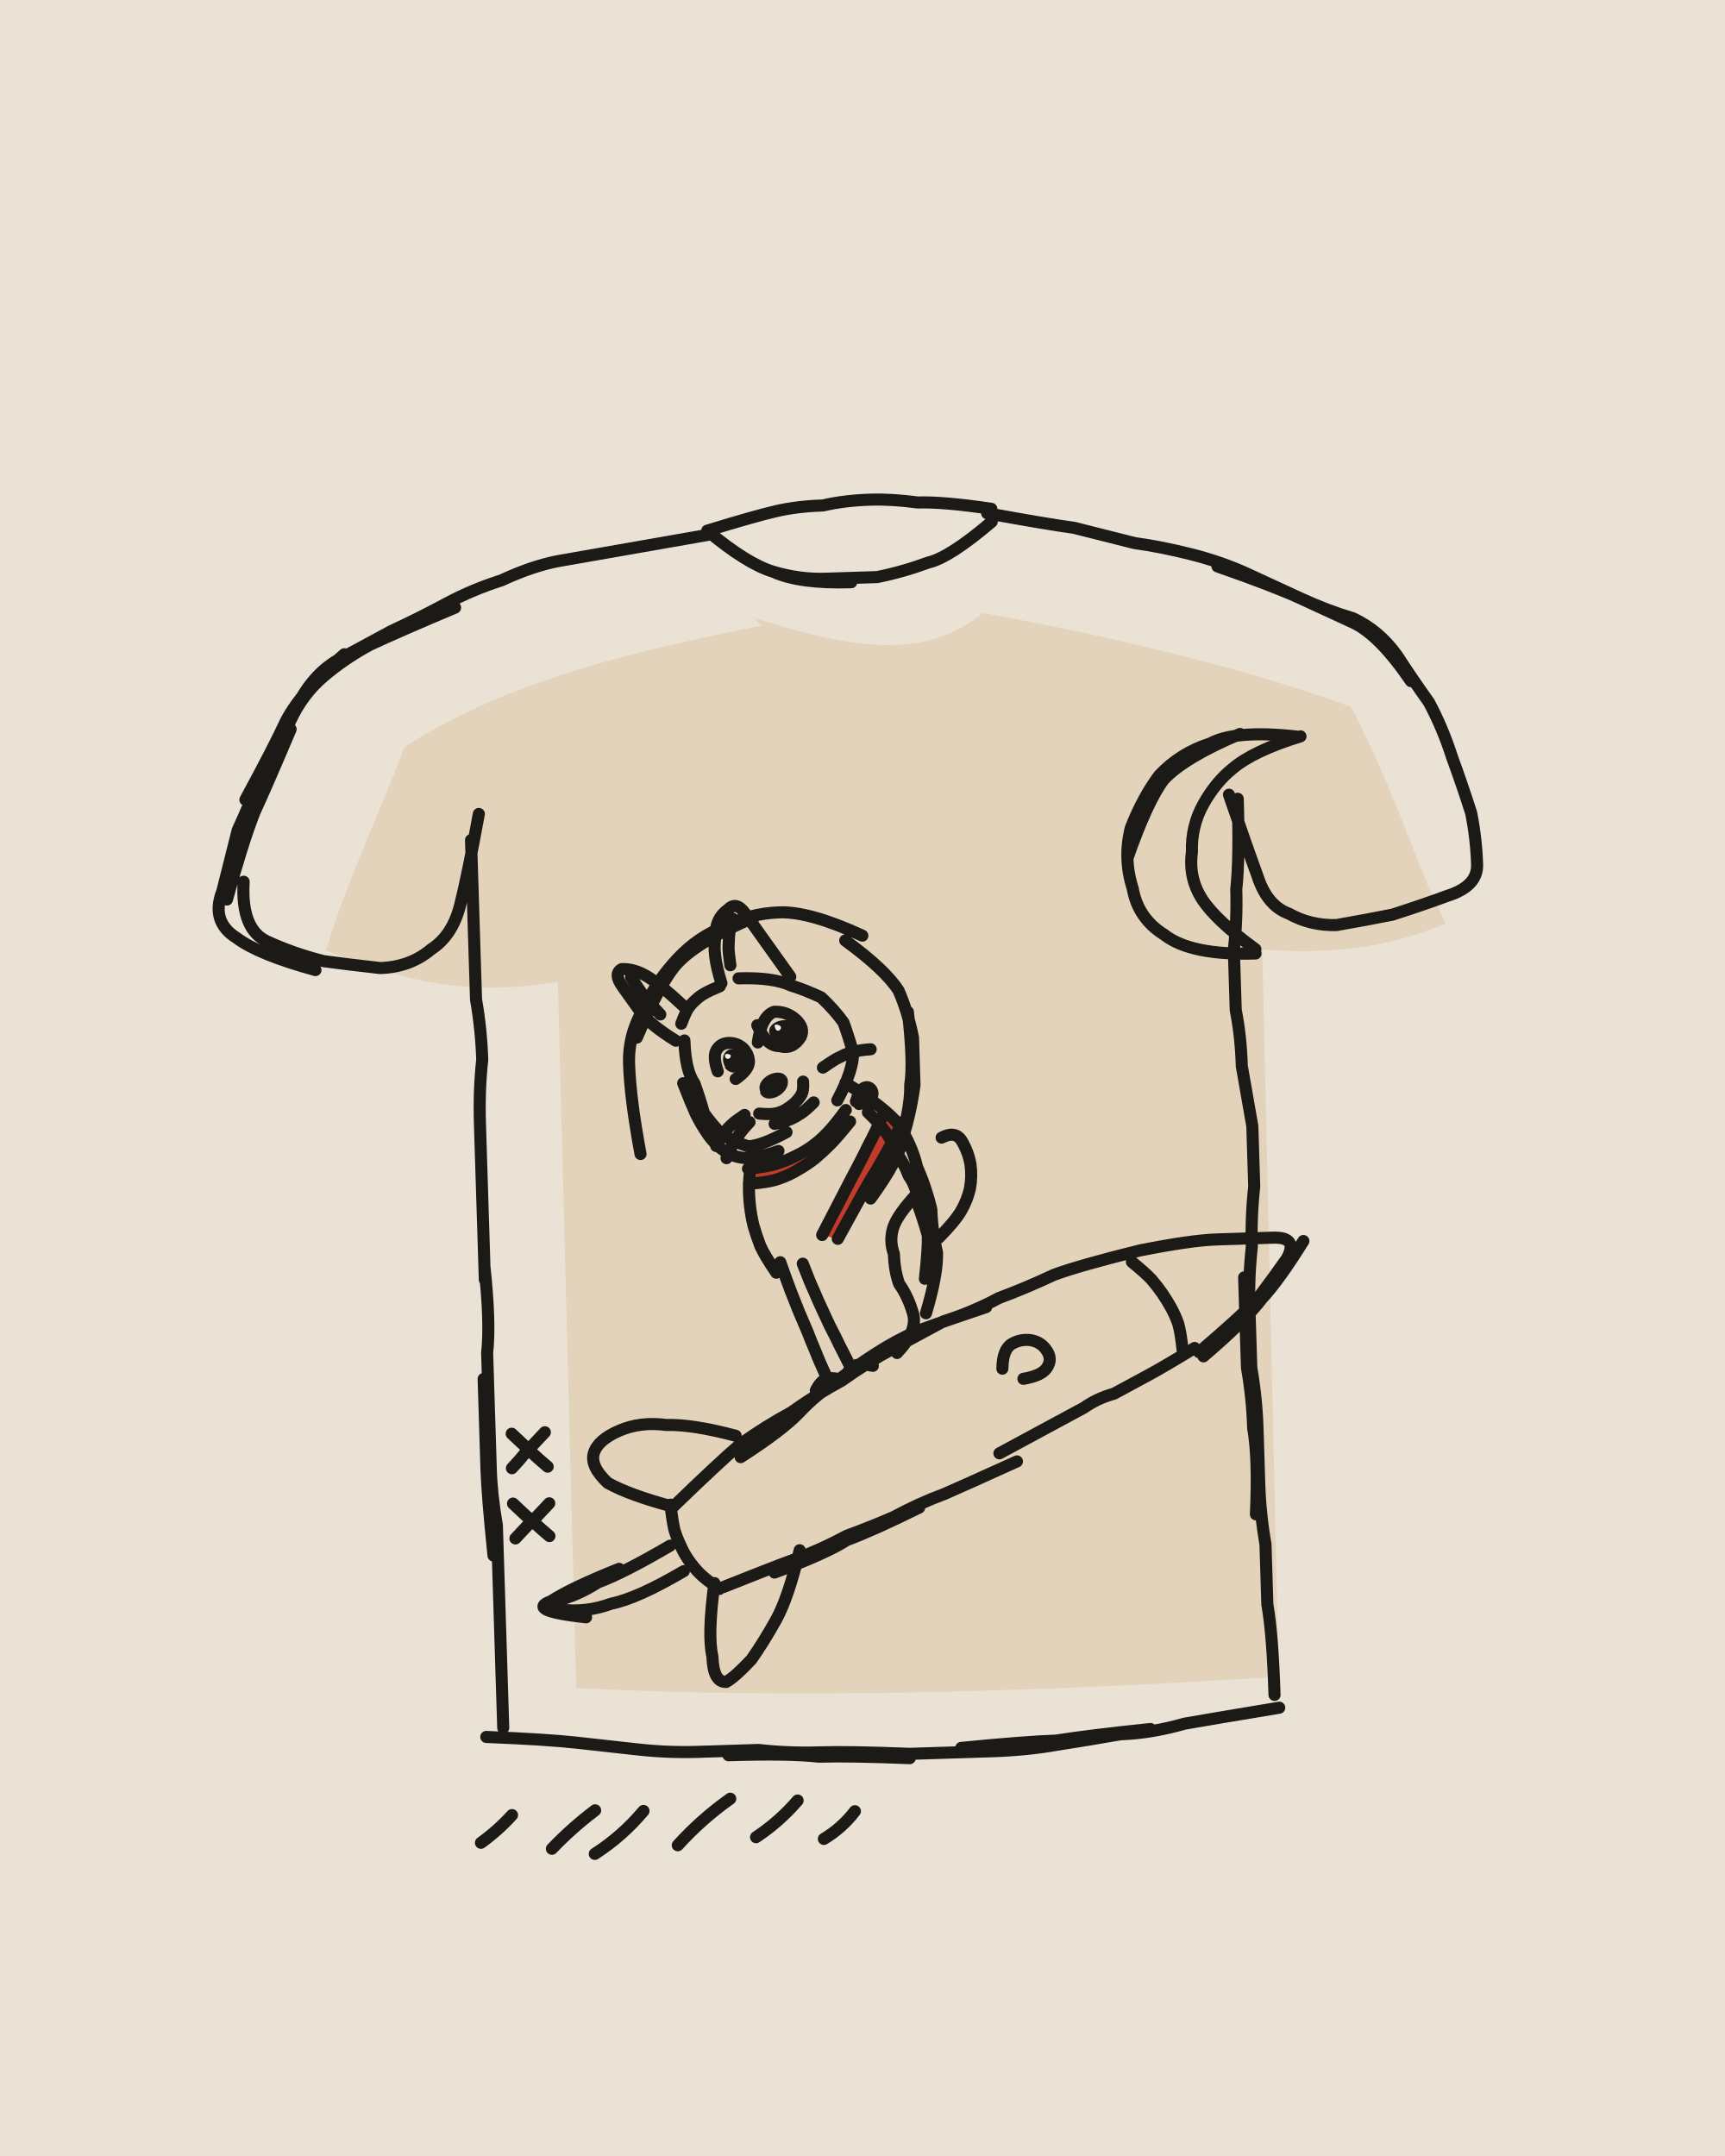
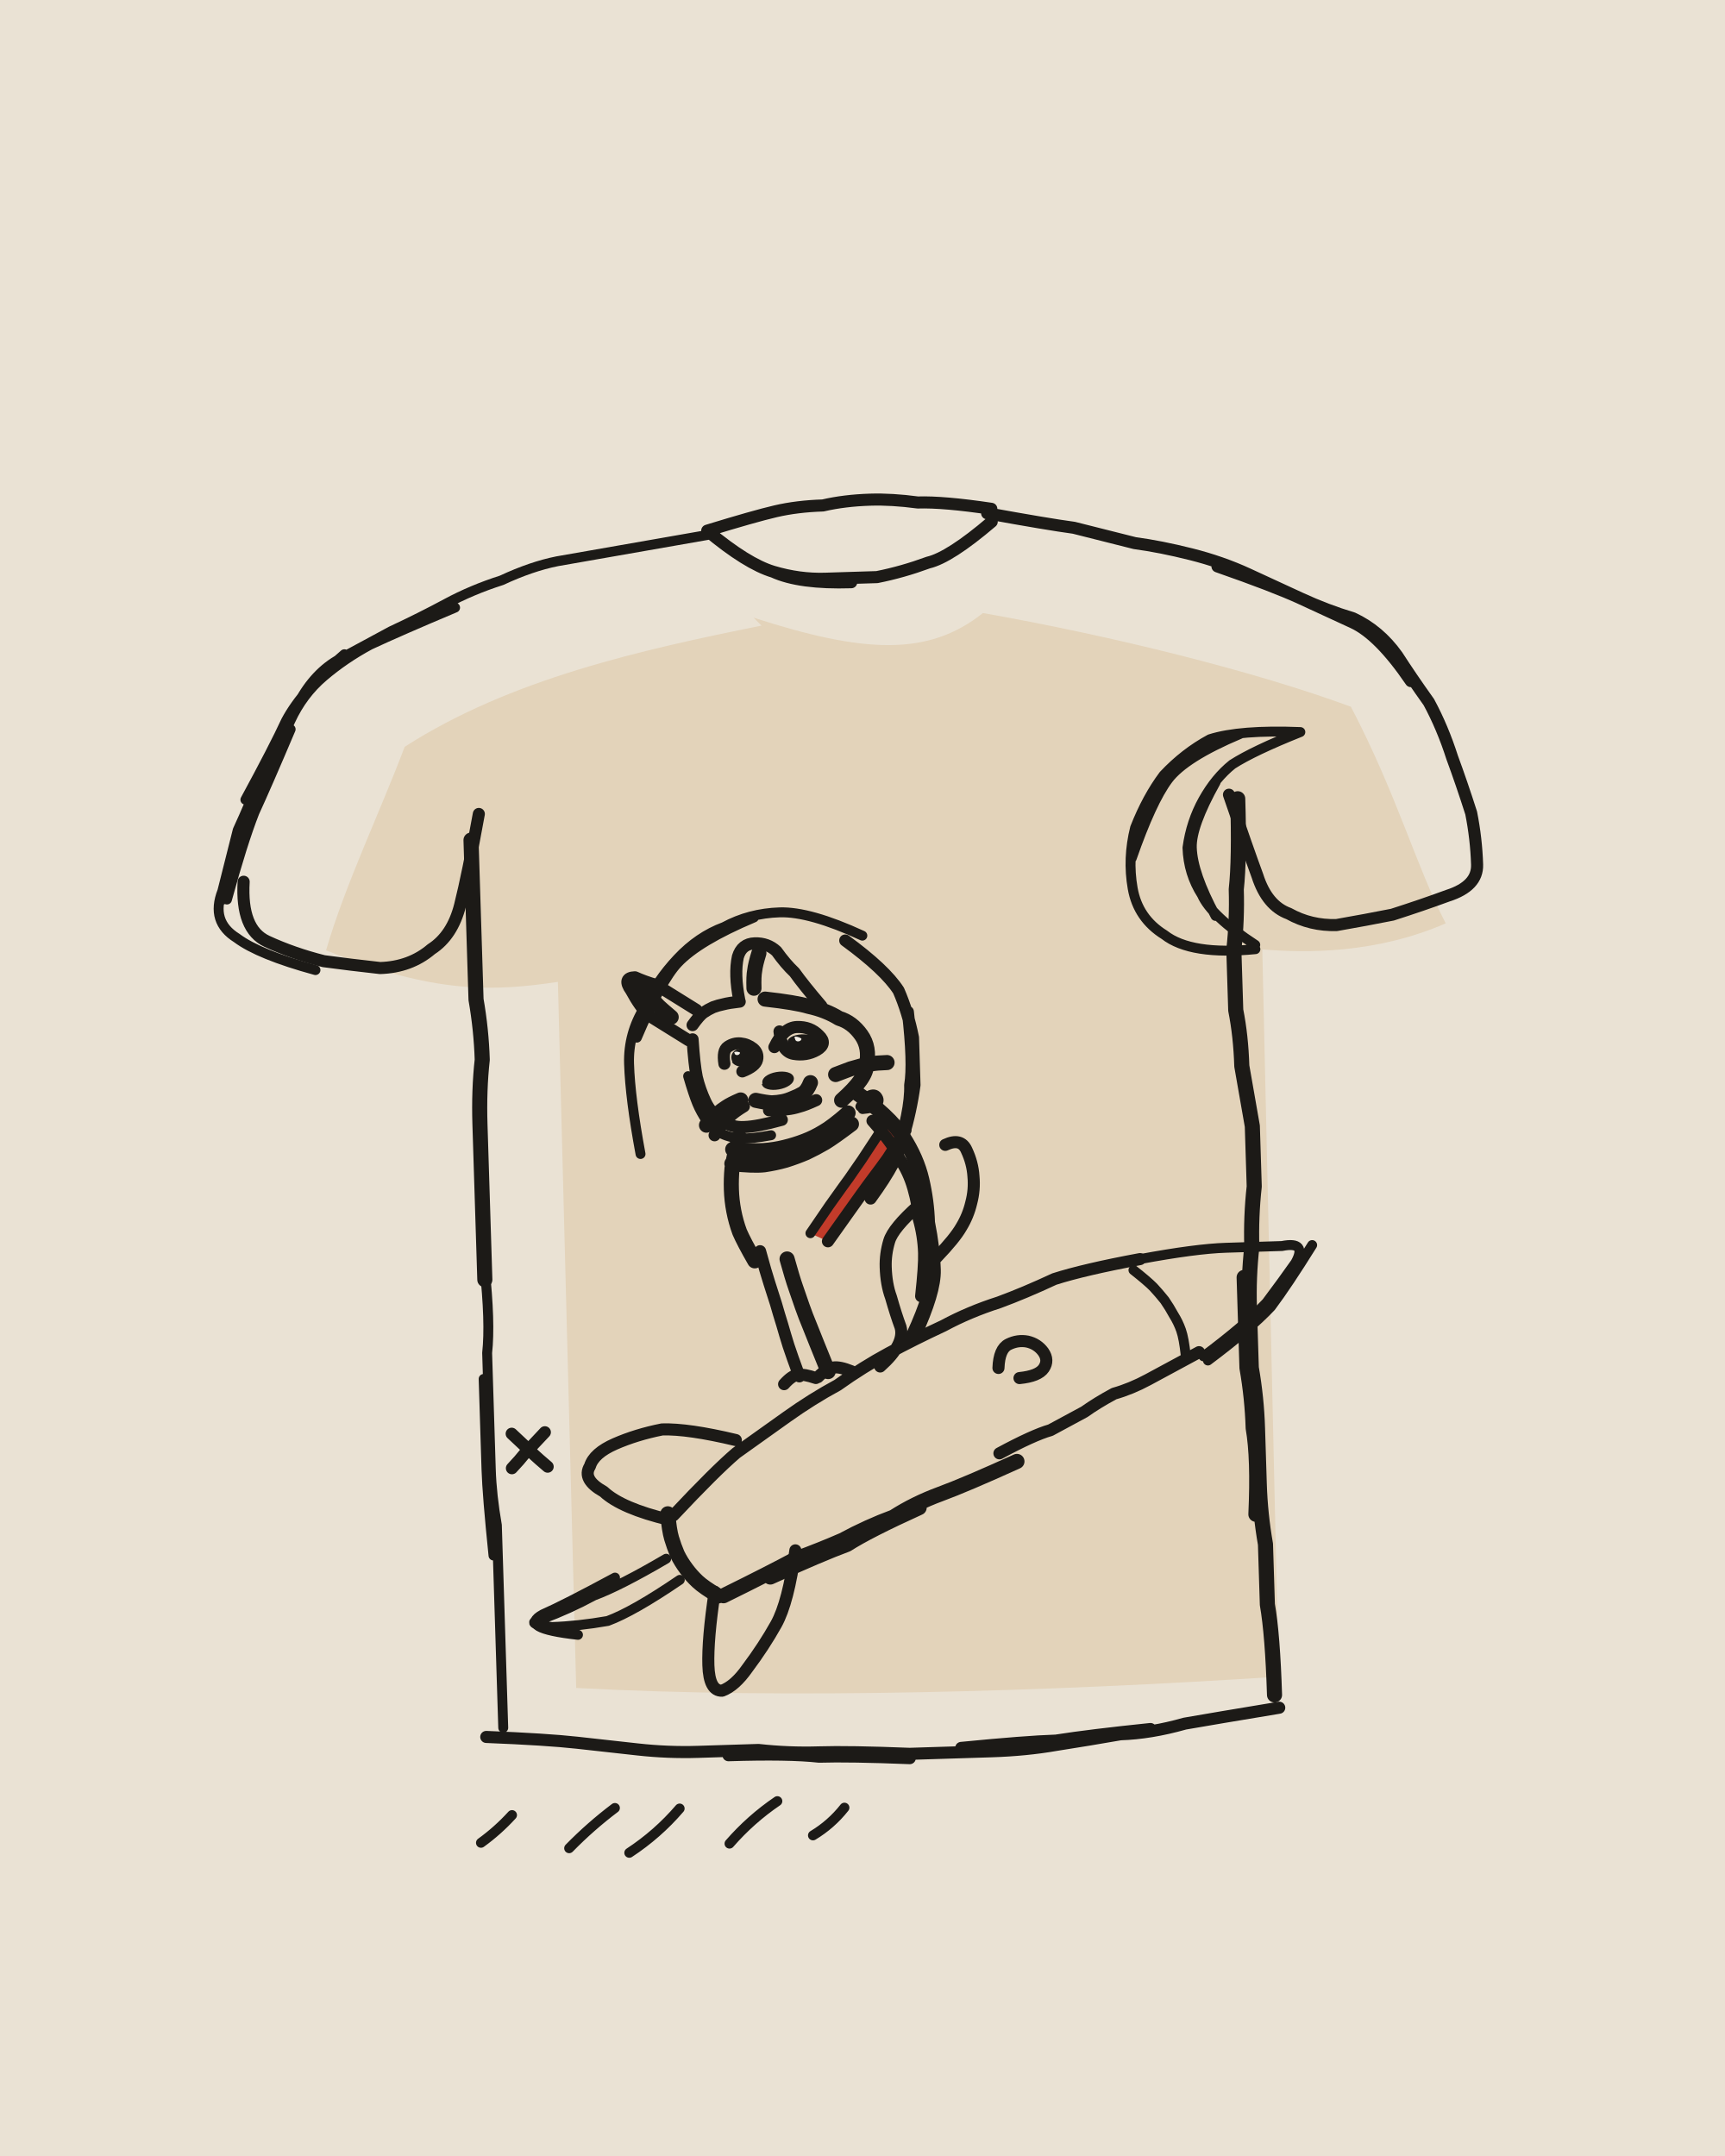
<svg xmlns="http://www.w3.org/2000/svg" viewBox="0 0 400 500" width="400" height="500">
  <path fill="#EAE2D4" d="M0 0h400v500H0z" />
  <g transform="rotate(-1.8 200 250)">
    <path fill="#E3D3BA" d="M178.1 142.5C203.5 151.6 218.3 152.8 231.3 143.1C261.4 149.4 293.9 158.6 315.9 167.5C326 188.4 329.9 205.1 336.3 218.4C320 224.9 303.9 224.3 293.6 223.1L292.1 391.8C238.7 393.6 178.4 393.5 129.2 389.3L130.1 225.5C115.5 227.2 101.7 227.6 76.6 216.5C81.5 201.4 90.1 184.9 96.3 169.9C121.3 154.9 152.1 149.1 179.9 144.4Z" />
-     <path fill="#C23B2A" d="M172.8 269.8C180.3 270.2 189.8 265 195.5 257.3L197.4 260.6C190.9 268.8 180.5 274.1 173 273.3ZM203.5 258.4C199.4 267 194.8 276.9 189.4 286.1L193.7 287.3C198.6 278.8 203.2 269 207.7 259.9Z" />
+     <path fill="#C23B2A" d="M169.5 265.2C177.7 266.9 188.9 264.1 196.1 258L197.6 261.3C189.7 267.9 177.5 270.7 169.2 268.5ZM204.3 259.9C199.1 267.9 193.3 277.1 186.7 285.6L191.4 287.9C197.3 280.1 203 270.6 208.5 261.7Z" />
    <g fill="none" stroke="#1C1A17" stroke-width="2.8" stroke-linecap="round" stroke-linejoin="round">
-       <path d="M168 122q9 8 15 10 6 2 12 2 6 0 12 0 6-1 12-3 5-1 15-9M168 122q9 8 15 10 6 3 18 3M168 122q11-3 16-4 5-1 11-1 5-1 11-1 5 0 11 1 6 0 17 2M168 123q-14 2-21 3-7 1-14 2-6 1-13 4-7 2-13 5-6 3-13 6-6 3-12 6-6 3-10 10-3 6-6 12-3 7-6 13-2 6-7 20M70 165q-6 13-9 19-3 7-7 20M58 200q-1 11 5 14 6 3 13 5 6 1 13 2 7 0 12-4 5-3 7-10 2-7 5-21M109 138q-13 5-20 8-6 3-11 7-5 4-8 10-3 6-7 12-3 7-6 13-2 7-4 14-3 7 3 11 5 4 18 8M83 148q-10 8-14 15-3 6-10 18M111 192q0 15 0 22 0 7 0 15 1 7 1 14-1 7-1 15 0 7 0 14 0 8 0 22M111 291q1 13 0 20 0 7 0 13 0 7 0 14 0 6 1 13 0 7 0 13 0 7 0 14 0 7 0 20M110 317q0 14 0 21 0 6 1 20M108 400q14 1 21 2 7 1 14 2 7 1 14 1 7 0 14 0 7 1 14 1 7 0 21 1M164 406q14 0 21 1 7 0 21 1M203 407q15 0 22 0 8 0 15-1 8-1 15-2 7 0 15-2 7-1 22-3M218 406q15-1 22-1 8-1 22-2M289 188q0 14-1 21 0 7-1 14 0 7 0 14 1 6 1 13 1 7 2 14 0 7 0 14-1 7-1 14-1 7-1 14 0 7 0 14 1 7 1 14 0 7 0 13 0 7 1 14 0 7 0 14 1 7 1 21M287 299q0 14 0 21 1 7 1 14 1 7 0 20M233 120q14 3 20 4 7 2 14 4 6 1 13 3 7 2 13 5 6 3 12 6 6 3 12 5 6 3 10 9 3 5 7 11 3 6 5 13 2 6 4 13 1 6 1 12 0 5-7 7-6 2-13 4-6 1-13 2-6 0-11-3-5-2-7-9-2-6-6-19M286 134q13 5 19 8 6 3 12 6 6 3 13 14M303 174q-14-2-20 1-7 2-12 7-4 5-7 12-2 7 0 14 1 7 7 11 6 5 21 5M290 173q-13 5-18 10-4 5-9 18M292 223q-9-7-12-12-3-5-2-11 0-6 3-11 3-5 7-8 5-4 16-7M153 348q11-10 16-14 6-4 12-7 6-4 12-7 6-4 12-7 6-3 12-6 7-2 13-5 6-2 13-5 6-2 20-5M169 337q10-6 14-10 4-4 9-7 4-3 9-6 5-3 10-5 6-2 16-5M263 292q12-2 18-2 7 0 13 0 6 0 3 5-3 4-7 9-4 4-14 12M301 291q-6 9-10 13-4 5-14 13M275 315q-7 4-11 6-4 2-8 4-4 1-7 3-4 2-8 4-4 2-12 6M233 340q-12 5-17 7-6 2-12 5-5 2-11 4-6 3-12 5-6 2-17 6M210 350q-11 5-17 7-5 3-17 7M152.4 347.5q.3 3.8 .7 5.8 .5 1.9 1.3 3.7 .7 1.8 1.8 3.5 1.1 1.7 2.4 3.1 1.4 1.5 4.5 3.8M261.1 294.6q3.1 2.7 4.4 4.2 1.3 1.6 2.4 3.3 1.1 1.7 2 3.5 .9 1.8 1.5 3.7 .5 2 .8 6M230.3 318.4q.2-4.5 2.4-5.7 2.1-1.1 4.4-.7 2.4 .5 3.6 2.5 1.3 2 0 3.9-1.2 1.9-5.6 2.5M168 332q-10-3-16-3-6-1-11 1-5 2-6 5-1 3 3 7 5 3 15 6M182 359q-3 11-6 16-3 5-6 9-4 4-6 5-3 0-3-6-1-5 1-17M152 357q-11 6-17 8-5 3-10 4-5 1 1 2 6 1 12-1 6-1 17-7M140 362q-11 4-16 7-6 2 8 4M159 240q0 7 2 10 1 3 2 7 2 3 4 5 3 2 6 3 3 0 9-3M158.4 249.9q1.7 4.8 2.7 7.2 1.1 2.4 2.5 4.6 1.4 2.3 3.6 4 2.2 1.7 5 2 2.8 .2 7.8-1.4M158.4 236.1q1-2.5 1.7-3.5 .8-1.1 1.8-1.9 1-.9 2.2-1.5 1.1-.6 3.5-1.5M172 226q8 0 12 2 3 1 7 3 3 3 5 6 1 3 2 7 0 4-4 11M157 240q-6-4-8-7-2-3-4-6-2-3 0-4 3 0 6 2 3 2 8 7M153.6 233.8q-1.8-2.1-2.7-3.1-.8-1.1-1.6-2.2-.8-1.2-2.2-3.5M168 227q-2-7-1-11 0-4 3-6 2-2 4 1 2 3 4 6 2 3 6 9M170.2 222.9q-.3-2.7-.3-4.1 .1-1.4 .2-2.7 .2-1.4 .9-4M175.8 257.5q2.5 .3 3.7 .1 1.3-.2 2.4-.8 1.1-.6 2.1-1.4 .9-.8 1.6-1.8 .7-1 .6-3.2M179.3 260q2.6-.5 3.8-1 1.2-.5 2.3-1.2 1.2-.7 3.1-2.5M172.4 257.7q-2.1 1.3-3 2.1-1 .8-1.7 1.8-.8 .9-2.1 3.1M173.5 259.4q-1.8 1.8-2.5 2.8-.8 1-1.4 2-.7 1.1-1.7 3.4M190.9 247.3q2-1.3 3.1-1.9 1.1-.5 2.2-1 1.1-.4 2.3-.6 1.2-.3 3.6-.4M166.5 247.4q-1.1-3.5-.1-5 1-1.5 2.8-1.5 1.9 0 3.3 1.3 1.3 1.4 1.3 3.2-.1 1.9-3.2 3.9M176 241q1-6 4-7 3 0 5 2 2 2 1 4-2 3-5 2-3 0-5-5M173.8 267q-.8 4.8-.9 7.2-.1 2.3 .1 4.7 .2 2.4 .7 4.7 .6 2.3 1.4 4.6 .9 2.2 3.5 6.3M196 251q9 6 12 10 3 5 4 10 2 5 3 10 0 5 1 10 0 5-3 14M201 258q5 5 6 9 2 3 3 6 2 3 2 7 1 3 2 7 0 3-1 10M212 277q-5 5-6 8-1 3 0 6 0 4 1 7 2 3 3 7 1 4-4 9M179.6 292.1q1.5 4.7 2.3 7 .9 2.4 1.7 4.7 .9 2.3 1.8 4.6 .8 2.3 1.7 4.6 .8 2.3 2.7 6.8M184.8 292.6q1.5 4.3 2.4 6.4 .8 2.1 1.7 4.2 .9 2.1 1.8 4.2 1 2 1.9 4.1 1 2.1 2.9 6.2M186.9 322.1q1.2-2.2 2.5-2.6 1.2-.4 3.8 .3M193.5 319.6q1.4-2.5 2.7-3 1.4-.5 4.1 .2M216.5 287.6q3.9-3.7 5.4-6.1 1.5-2.4 2.2-5.1 .6-2.8 .3-5.6-.4-2.8-1.8-5.4-1.4-2.6-4.7-1M172.8 270.2q4.6-.3 6.8-1 2.2-.6 4.3-1.6 2.1-.9 4-2.2 1.9-1.3 3.5-2.9 1.7-1.6 4.5-5.2M172.9 273.7q4.8-.2 7.1-1 2.3-.7 4.4-1.9 2.1-1.1 4-2.5 1.9-1.5 3.6-3.1 1.7-1.6 4.8-5.2M204.5 258.7q-2.3 4.7-3.6 6.9-1.2 2.3-2.5 4.6-1.3 2.3-2.6 4.6-1.2 2.2-2.5 4.5-1.3 2.3-3.8 6.8M208.9 260.5q-2.4 4.6-3.8 6.8-1.3 2.2-2.7 4.4-1.4 2.1-2.8 4.4-1.3 2.2-2.6 4.4-1.3 2.2-3.9 6.6M198.3 255.4q.8-2.4 1.8-3 1.1-.6 1.8 .3 .6 .9 0 1.9-.6 1-2.9 1.4M148 266q-2-13-2-21 0-7 4-13 3-6 8-11 5-5 11-7 6-3 13-3 7 0 19 6M148 239q6-13 10-17 5-5 18-10M197 218q9 7 12 12 2 5 3 11 0 6 0 11-1 6-3 12-1 5-8 14M211 235q1 12 0 17 0 6-4 17M116.1 329.9q2 2 3 3 1 1 2 2 1 1 3.1 2.9M123.8 329.8q-2 2-3 3-1 1-2 2-.9 1.1-2.9 3.1M115.9 346.1q2 2 3 3 1.1 .9 2.1 1.9 1 1 3.1 2.9M124.3 346.3q-2 2-3 3-1 1-2.1 1.9-1 1-3 3M106 424.5q4-2.7 7.4-6.2M122.4 426.4q4.8-4.7 10.3-8.6M132.3 427.9q6.5-3.9 11.6-9.6M151.6 426.5q5.7-5.9 12.5-10.4M169.8 425.2q5.5-3.4 9.9-8.2M185.5 426.1q4.3-2.4 7.4-6.2" />
+       <path d="M168 122q9 8 15 10 6 2 12 2 6 0 12 0 6-1 12-3 5-1 15-9M168 122q9 8 15 10 6 3 18 3M168 122q11-3 16-4 5-1 11-1 5-1 11-1 5 0 11 1 6 0 17 2M58 200q-1 11 5 14 6 3 13 5 6 1 13 2 7 0 12-4 5-3 7-10 2-7 5-21M108 400q14 1 21 2 7 1 14 2 7 1 14 1 7 0 14 0 7 1 14 1 7 0 21 1M164 406q14 0 21 1 7 0 21 1M203 407q15 0 22 0 8 0 15-1 8-1 15-2 7 0 15-2 7-1 22-3M218 406q15-1 22-1 8-1 22-2M233 120q14 3 20 4 7 2 14 4 6 1 13 3 7 2 13 5 6 3 12 6 6 3 12 5 6 3 10 9 3 5 7 11 3 6 5 13 2 6 4 13 1 6 1 12 0 5-7 7-6 2-13 4-6 1-13 2-6 0-11-3-5-2-7-9-2-6-6-19M286 134q13 5 19 8 6 3 12 6 6 3 13 14M153 350q10-10 15-14 6-4 12-8 6-4 12-7 6-4 12-7 6-3 13-6 6-3 13-5 6-2 13-5 7-2 20-4M276 316q-8 4-12 6-4 2-8 3-4 2-7 4-4 2-8 4-4 1-12 5M229.4 318.2q.3-4.4 2.5-5.4 2.2-1 4.4-.5 2.3 .6 3.6 2.5 1.3 2 0 3.8-1.3 1.8-5.7 2.1M168 333q-11-3-17-3-6 1-11 3-5 2-6 5-2 3 3 6 4 4 15 7M181 359q-2 12-5 17-3 5-7 10-3 4-6 5-3 0-3-6 0-6 2-17M160.9 239.8q.2 5.9 .7 8.8 .6 2.9 1.8 5.7 1.2 2.8 3.6 4.5 2.3 1.8 5.3 1.7 3 0 8.7-1.4M161 236.5q1.6-2.1 2.6-2.8 1.1-.7 2.3-1.2 1.2-.4 2.4-.6 1.3-.3 3.8-.5M160 240q-6-4-9-6-2-2-4-6-2-3 1-3 2 1 5 2 3 2 9 6M172 231q-1-6 0-10 1-3 4-3 3 0 5 2 2 3 4 5 2 3 6 8M178.1 256.8q2.8 .1 4.2-.1 1.4-.1 2.8-.5 1.4-.3 4-1.4M172.3 255.7q-2.1 1.2-3 2-1 .8-1.8 1.6-.8 .9-2.2 2.9M168.1 245.7q-.4-3.1 .9-3.9 1.4-.9 3-.7 1.6 .2 2.9 1.3 1.2 1.1 .8 2.6-.4 1.5-3.5 2.6M179.8 242.2q2.3-4.5 5.4-4.5 3.1 0 5 2.1 2 2-.6 3.4-2.5 1.3-5.4 .7-2.8-.6-3.1-5.3M202 260q5 6 6 9 2 3 3 7 1 4 1 7 1 4 1 8 0 3-1 10M212 280q-6 5-7 8-1 3-1 6 0 4 1 7 1 4 2 7 1 4-5 9M175 289.4q1.2 5 1.9 7.4 .7 2.5 1.4 4.9 .6 2.4 1.3 4.9 .6 2.4 1.3 4.9 .7 2.4 2.3 7.2M179.6 320.4q1.9-2 3.3-2.1 1.4-.1 4.1 .9M187.5 319q2.1-2 3.6-2.1 1.5-.2 4.2 1M215.9 292.1q4.3-4.2 5.9-6.8 1.7-2.6 2.5-5.6 .9-3 .7-6.1-.1-3.1-1.4-6.1-1.2-3-4.9-1.4M209.6 262.4q-2.9 4.4-4.4 6.5-1.6 2.1-3.3 4.2-1.6 2-3.2 4.1-1.6 2.1-3.2 4.2-1.6 2.1-4.7 6.2M197 218q9 7 12 12 2 5 3 11 0 6 0 11-1 6-3 12-1 5-8 14M211 235q1 12 0 17 0 6-4 17M116.1 329.9q2 2 3 3 1 1 2 2 1 1 3.1 2.9M123.8 329.8q-2 2-3 3-1 1-2 2-.9 1.1-2.9 3.1" />
+       <path stroke-width="2.3" d="M168 123q-14 2-21 3-7 1-14 2-6 1-13 4-7 2-13 5-6 3-13 6-6 3-12 6-6 3-10 10-3 6-6 12-3 7-6 13-2 6-7 20M70 165q-6 13-9 19-3 7-7 20M109 138q-13 5-20 8-6 3-11 7-5 4-8 10-3 6-7 12-3 7-6 13-2 7-4 14-3 7 3 11 5 4 18 8M83 148q-10 8-14 15-3 6-10 18M111 291q1 13 0 20 0 7 0 13 0 7 0 14 0 6 1 13 0 7 0 13 0 7 0 14 0 7 0 20M110 317q0 14 0 21 0 6 1 20M304 173q-14-1-21 1-6 3-11 8-4 5-7 12-2 7-1 14 1 7 7 11 6 5 21 4M290 173q-13 5-17 10-4 5-9 18M292 222q-10-7-12-12-3-5-3-11 1-6 4-11 3-5 7-8 5-3 16-7M283 215q-5-10-5-16 0-5 6-15M263 294q13-2 20-2 6 0 13 0 6-1 3 4-3 4-7 9-5 5-15 12M303 292q-6 9-10 14-5 5-15 12M261.4 296.5q3.1 2.6 4.5 4.1 1.3 1.5 2.5 3.1 1.1 1.7 2 3.5 1 1.7 1.6 3.6 .6 1.9 .9 5.9M151 360q-11 6-17 8-6 3-12 5-5 1 2 2 6 0 13-1 6-2 17-9M139 364q-12 6-17 8-6 3 8 5M159.6 248.3q1.1 4.3 1.9 6.4 .8 2.1 2.1 4.1 1.3 2 3.4 3.1 2.2 1.1 4.6 1.2 2.3 .2 6.8-.5M205.3 260.3q-3 4.3-4.5 6.4-1.5 2.2-3.1 4.3-1.5 2.1-3.1 4.1-1.6 2.1-3.2 4.2-1.5 2.1-4.6 6.3M199.3 256.6q1.3-2.2 2.4-2.6 1.2-.4 1.7 .6 .5 .9-.4 1.7-.8 .8-3.2 .9M148 266q-2-13-2-21 0-7 4-13 3-6 8-11 5-5 11-7 6-3 13-3 7 0 19 6M148 239q6-13 10-17 5-5 18-10M106 424.5q4-2.7 7.4-6.2M126.4 426.4q5.1-4.9 10.9-9M140.3 427.9q6.7-4.1 12-9.9M163.6 426.5q5.1-5.5 11.4-9.5M183 425.2q4.3-2.4 7.5-6.2" />
+       <path stroke-width="3.5" d="M111 192q0 15 0 22 0 7 0 15 1 7 1 14-1 7-1 15 0 7 0 14 0 8 0 22M289 188q0 14-1 21 0 7-1 14 0 7 0 14 1 6 1 13 1 7 2 14 0 7 0 14-1 7-1 14-1 7-1 14 0 7 0 14 1 7 1 14 0 7 0 13 0 7 1 14 0 7 0 14 1 7 1 21M287 299q0 14 0 21 1 7 1 14 1 7 0 20M233 340q-12 5-18 7-6 2-11 5-6 2-12 5-5 2-11 4-6 3-17 8M210 350q-12 5-17 8-6 2-18 7M151.7 349.6q.2 3.8 .7 5.7 .5 1.9 1.2 3.7 .8 1.8 2 3.5 1.1 1.6 2.5 3 1.4 1.4 4.7 3.5M178 231q7 1 10 2 4 1 7 3 3 1 5 4 2 3 1 7 0 3-6 8M156.1 234.5q-1.9-1.7-2.8-2.6-.8-.9-1.7-1.9-.8-.9-2.3-2.9M175.5 228.4q0-2.8 .3-4.1 .2-1.4 1.1-4M175.1 254.4q2.4 .6 3.7 .7 1.3 0 2.5-.2 1.2-.2 2.4-.7 1.2-.4 2.3-1 1.1-.6 1.9-2.5M171.6 254.2q-2.3 .9-3.4 1.6-1 .6-2 1.4-1 .8-2.7 2.6M193.8 249q2.3-.8 3.5-1.2 1.2-.3 2.4-.6 1.2-.3 2.4-.4 1.2-.2 3.7-.2M171 262.8q-1.5 4.7-1.9 7.2-.3 2.4-.3 4.9 0 2.5 .4 5 .4 2.5 1.2 4.9 .9 2.3 3.3 6.8M198 253q8 6 11 11 3 5 4 10 1 5 1 10 1 6 1 11 0 5-5 15M181.2 291.4q1.1 4.5 1.8 6.7 .7 2.3 1.4 4.5 .7 2.2 1.5 4.3 .8 2.2 1.6 4.4 .8 2.2 2.4 6.5M169.4 265.6q4.8 .6 7.2 .5 2.5-.1 4.8-.6 2.4-.5 4.7-1.3 2.3-.8 4.4-2 2.1-1.1 5.9-4.2M169.1 268.9q5 .7 7.5 .5 2.6-.3 5-.9 2.5-.7 4.8-1.6 2.3-1 4.5-2.2 2.1-1.2 6.2-4.1" />
    </g>
-     <path fill="#1C1A17" d="M176.3 252.7C174.7 249.1 181.4 246.3 182.6 249.6C183.5 253.2 177.3 255.9 176.1 252.6ZM169 246.2C167.1 243.3 170.9 241.3 172.5 244.2C174 246.9 170.3 248.9 168.9 246ZM180.1 239.8C178.5 236.7 183.7 234.5 185.5 237.8C187.1 240.7 181.6 242.5 180.2 240ZM168.3 246.6C166.4 242.9 170.4 240.6 172.4 244.1C174 247.2 169.9 249.3 168.1 246.5ZM179.2 239.9C176.9 236.7 183.2 234.3 185.4 237.6C187 240.6 181.5 243.3 179.2 239.9Z" />
-     <path fill="#F4EFE6" d="M168.4 244.2C168 243.6 168.6 243.1 169.6 243.7C169.8 244.4 168.9 245 168.3 244.2ZM180.1 237.7C179.7 236.8 180.6 236.8 181.4 237.4C181.8 238.2 180.6 238.9 180.2 238Z" />
+     <path fill="#1C1A17" d="M176.8 250.7C176 247.8 183.8 246.8 184.1 249.5C184.2 252.2 177 253.2 176.6 250.6ZM170.7 245C169.3 242.7 173.7 241.5 174.9 243.9C175.8 246.1 171.5 247.2 170.6 244.8ZM184 242C183 239.4 189.2 238.7 190.5 241.2C191.4 243.5 185 244.1 184.1 242.2ZM170 245.4C168.6 242.3 173.3 241.1 174.7 243.8C175.8 246.5 171.2 247.5 169.8 245.3ZM183.2 241.9C181.3 239.3 188.7 238.4 190.3 241C191.2 243.4 184.8 244.7 183.2 241.9Z" />
+     <path fill="#F4EFE6" d="M170.6 243.4C170.1 243 171 242.8 171.8 243.2C171.8 243.7 170.9 244.1 170.5 243.4ZM184.6 240.3C184.2 239.7 185.4 239.9 186.1 240.4C186.3 241 184.9 241.4 184.7 240.6Z" />
  </g>
</svg>
